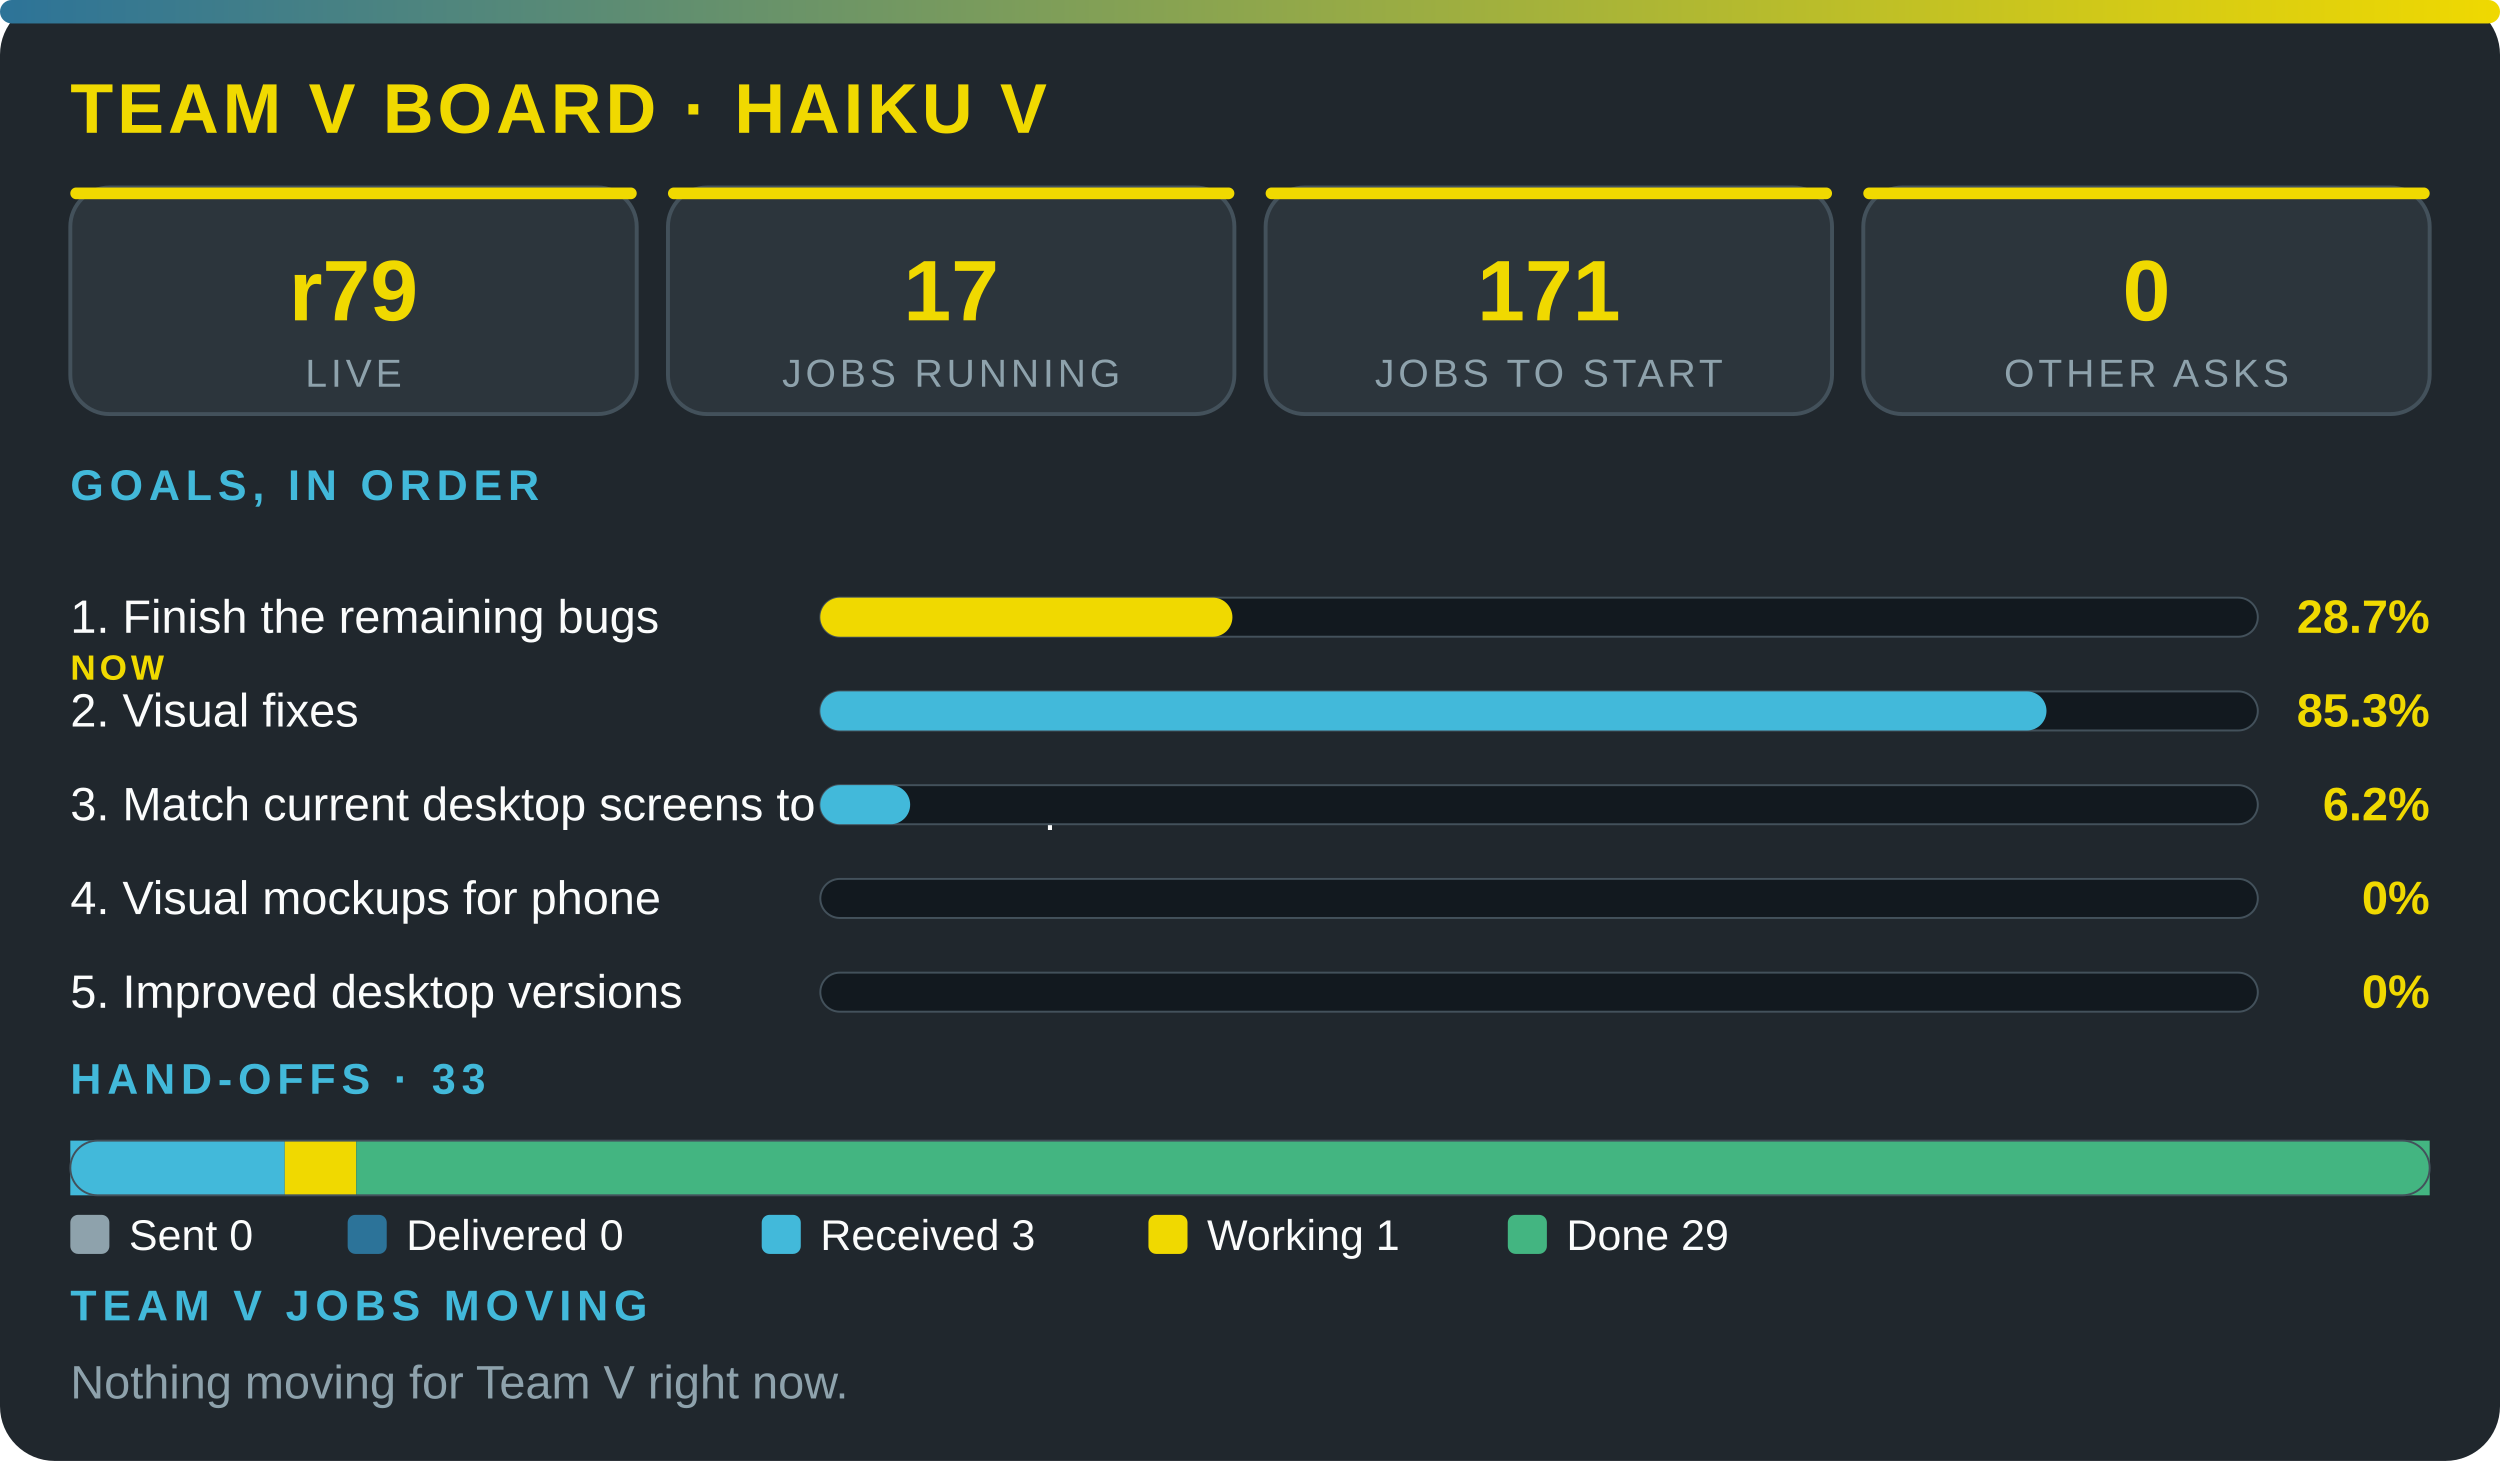
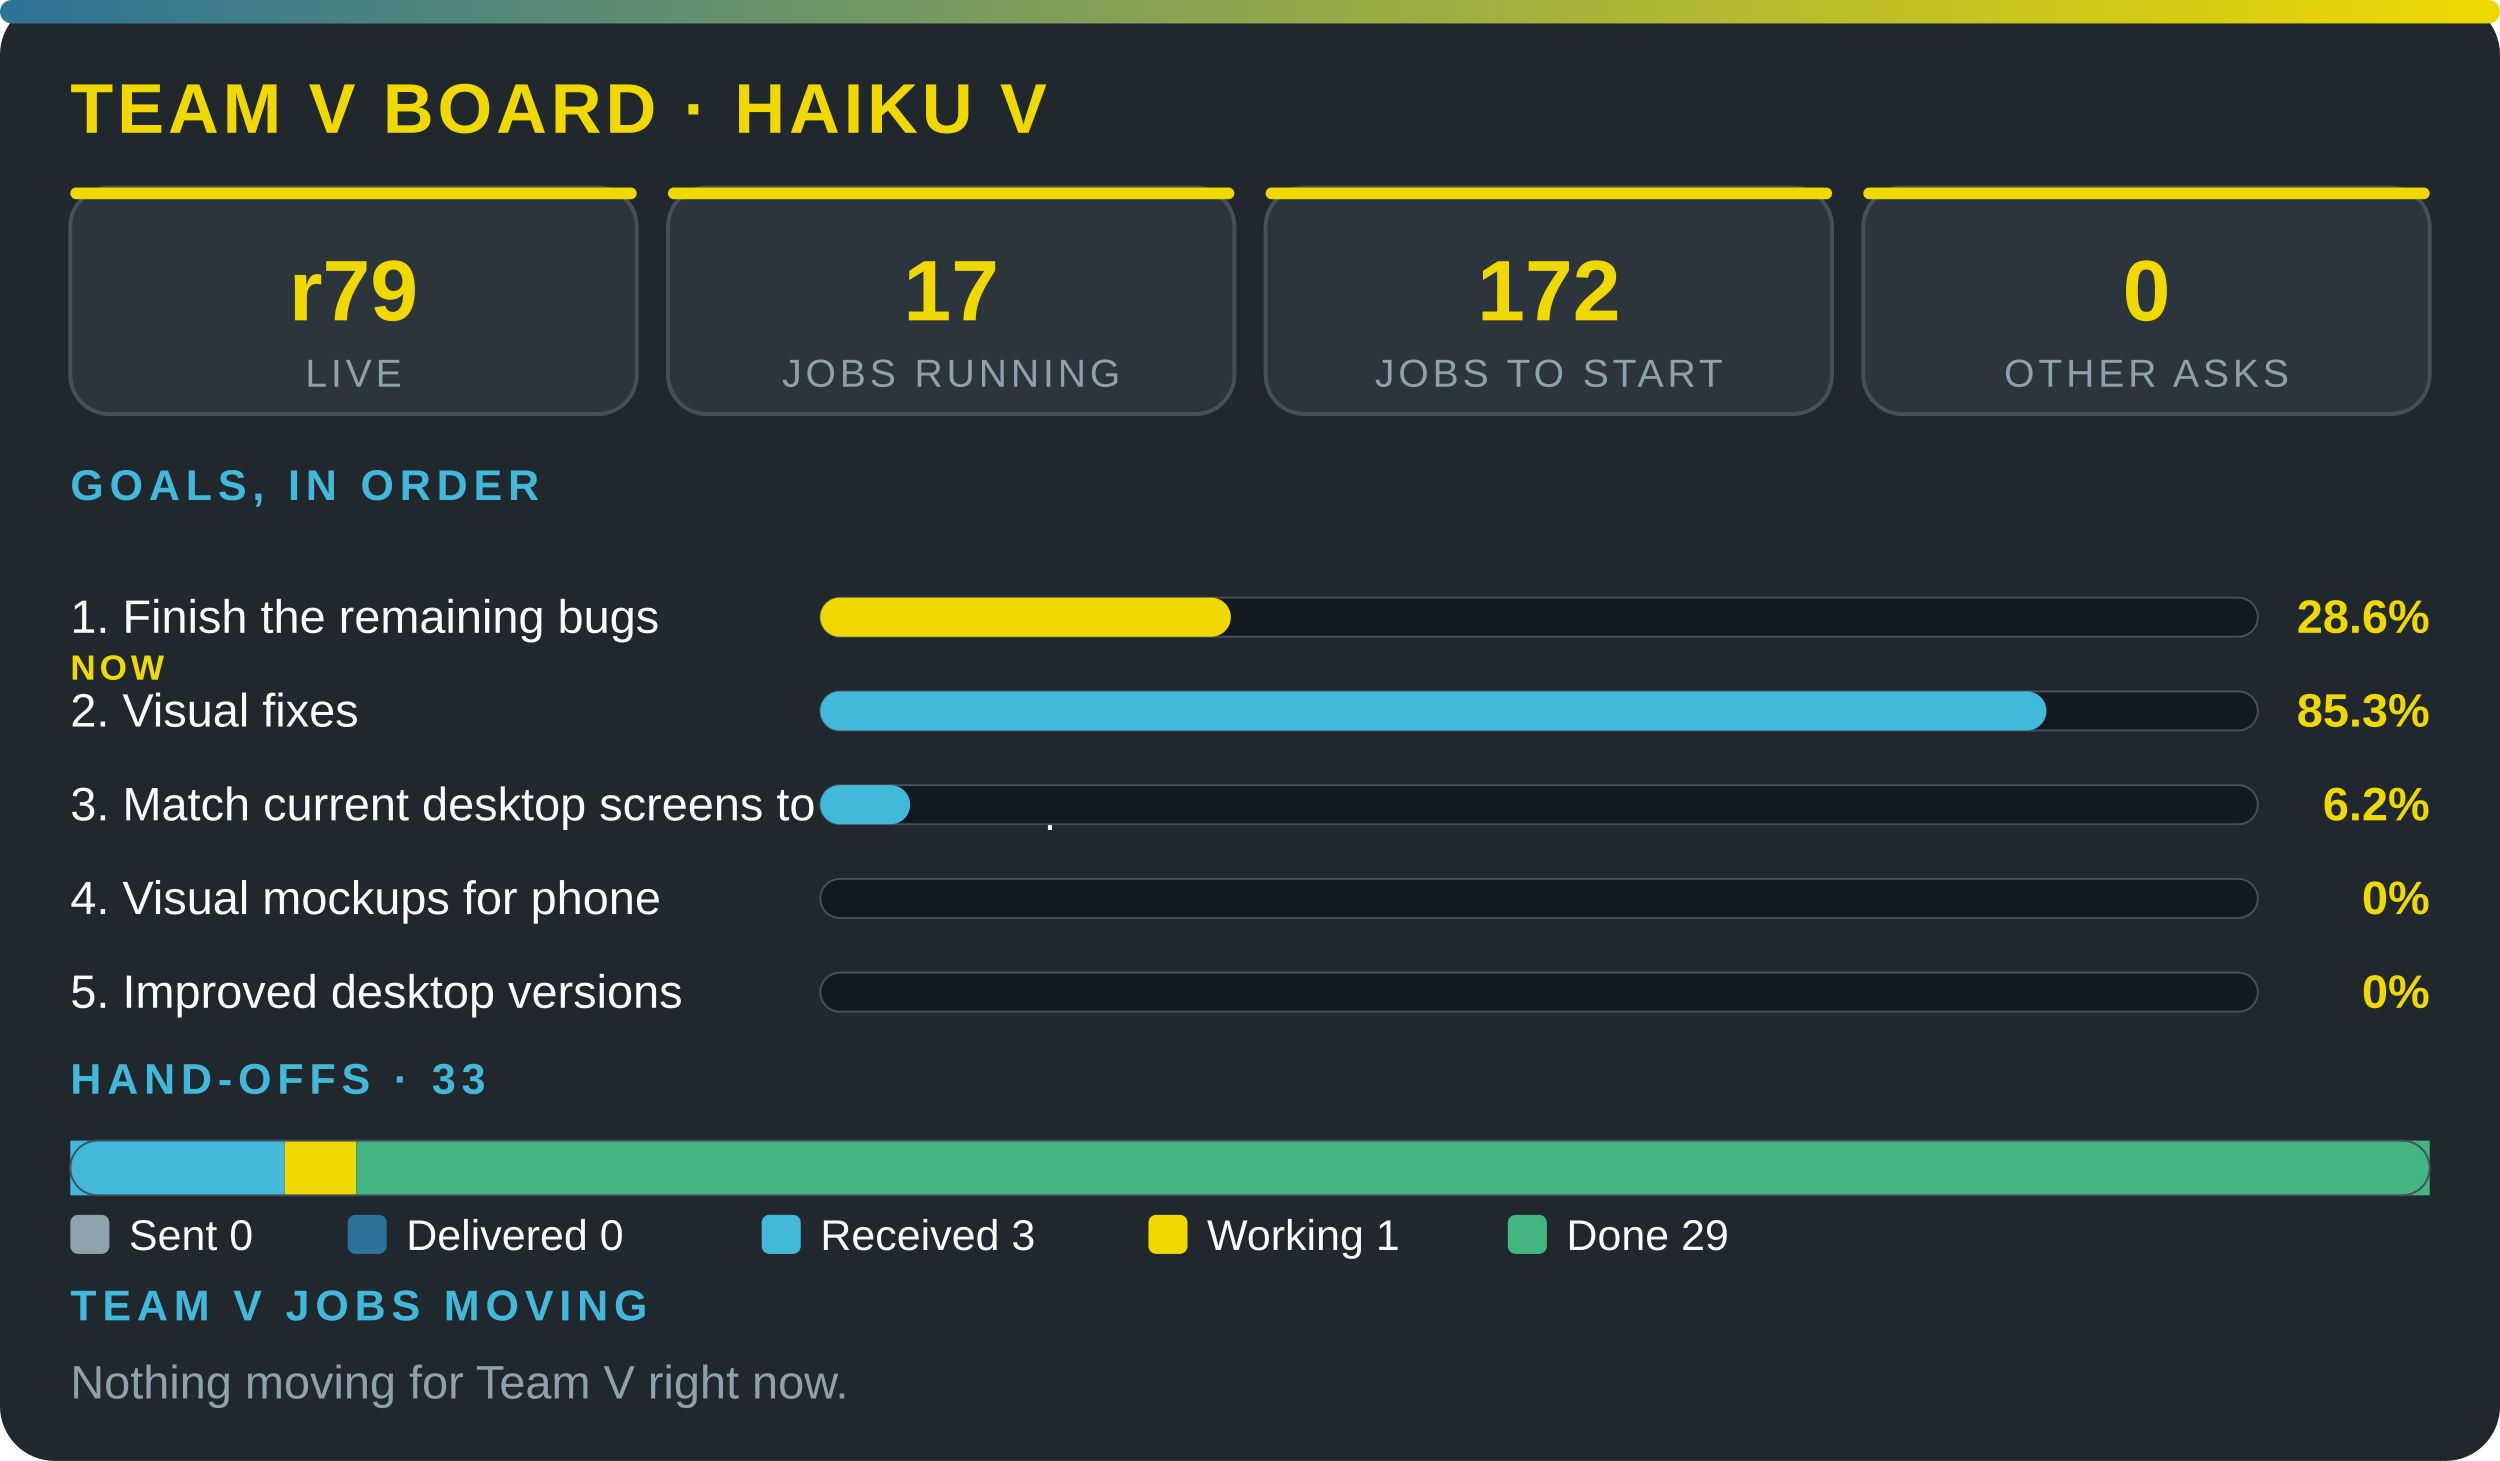
<svg xmlns="http://www.w3.org/2000/svg" viewBox="0 0 640 374" width="100%" role="img" aria-label="Team V board · Haiku V" font-family="'Segoe UI',system-ui,Arial,sans-serif">
  <defs>
    <linearGradient id="g">
      <stop offset="0" stop-color="#2c7399" />
      <stop offset="1" stop-color="#f0d900" />
    </linearGradient>
  </defs>
  <rect width="640" height="374" rx="14" fill="#20272d" />
  <rect width="640" height="6" rx="3" fill="url(#g)" />
  <text x="18" y="34" font-size="18" font-weight="800" fill="#f0d900" letter-spacing="1">TEAM V BOARD · HAIKU V</text>
  <rect x="18" y="48" width="145" height="58" rx="10" fill="#2c353c" stroke="#43515b" />
  <rect x="18" y="48" width="145" height="3" rx="1.5" fill="#f0d900" />
  <text x="90.5" y="82" font-size="22" font-weight="800" fill="#f0d900" text-anchor="middle">r79</text>
  <text x="90.5" y="99" font-size="10" fill="#8ea2ac" letter-spacing="1" text-anchor="middle">LIVE</text>
  <rect x="171" y="48" width="145" height="58" rx="10" fill="#2c353c" stroke="#43515b" />
  <rect x="171" y="48" width="145" height="3" rx="1.5" fill="#f0d900" />
  <text x="243.5" y="82" font-size="22" font-weight="800" fill="#f0d900" text-anchor="middle">17</text>
  <text x="243.5" y="99" font-size="10" fill="#8ea2ac" letter-spacing="1" text-anchor="middle">JOBS RUNNING</text>
  <rect x="324" y="48" width="145" height="58" rx="10" fill="#2c353c" stroke="#43515b" />
  <rect x="324" y="48" width="145" height="3" rx="1.5" fill="#f0d900" />
-   <text x="396.5" y="82" font-size="22" font-weight="800" fill="#f0d900" text-anchor="middle">171</text>
+   <text x="396.5" y="82" font-size="22" font-weight="800" fill="#f0d900" text-anchor="middle">172</text>
  <text x="396.5" y="99" font-size="10" fill="#8ea2ac" letter-spacing="1" text-anchor="middle">JOBS TO START</text>
  <rect x="477" y="48" width="145" height="58" rx="10" fill="#2c353c" stroke="#43515b" />
  <rect x="477" y="48" width="145" height="3" rx="1.5" fill="#f0d900" />
  <text x="549.5" y="82" font-size="22" font-weight="800" fill="#f0d900" text-anchor="middle">0</text>
  <text x="549.5" y="99" font-size="10" fill="#8ea2ac" letter-spacing="1" text-anchor="middle">OTHER ASKS</text>
  <text x="18" y="128" font-size="11" font-weight="700" fill="#42b9da" letter-spacing="1.5">GOALS, IN ORDER</text>
  <text x="18" y="162" font-size="12" fill="#fbfcfc">1. Finish the remaining bugs</text>
  <text x="18" y="174" font-size="9" font-weight="800" letter-spacing="1" fill="#f0d900">NOW</text>
  <rect x="210" y="153" width="368" height="10" rx="5" fill="#12191f" stroke="#43515b" stroke-width=".5" />
-   <rect x="210" y="153" width="105.5" height="10" rx="5" fill="#f0d900" />
-   <text x="622" y="162" font-size="12" font-weight="800" fill="#f0d900" text-anchor="end">28.7%</text>
+   <rect x="210" y="153" width="105.1" height="10" rx="5" fill="#f0d900" />
+   <text x="622" y="162" font-size="12" font-weight="800" fill="#f0d900" text-anchor="end">28.6%</text>
  <text x="18" y="186" font-size="12" fill="#fbfcfc">2. Visual fixes</text>
  <rect x="210" y="177" width="368" height="10" rx="5" fill="#12191f" stroke="#43515b" stroke-width=".5" />
  <rect x="210" y="177" width="313.9" height="10" rx="5" fill="#42b9da" />
  <text x="622" y="186" font-size="12" font-weight="800" fill="#f0d900" text-anchor="end">85.3%</text>
  <text x="18" y="210" font-size="12" fill="#fbfcfc">3. Match current desktop screens to the mockup</text>
  <rect x="210" y="201" width="368" height="10" rx="5" fill="#12191f" stroke="#43515b" stroke-width=".5" />
  <rect x="210" y="201" width="23" height="10" rx="5" fill="#42b9da" />
  <text x="622" y="210" font-size="12" font-weight="800" fill="#f0d900" text-anchor="end">6.2%</text>
  <text x="18" y="234" font-size="12" fill="#fbfcfc">4. Visual mockups for phone</text>
  <rect x="210" y="225" width="368" height="10" rx="5" fill="#12191f" stroke="#43515b" stroke-width=".5" />
  <text x="622" y="234" font-size="12" font-weight="800" fill="#f0d900" text-anchor="end">0%</text>
  <text x="18" y="258" font-size="12" fill="#fbfcfc">5. Improved desktop versions</text>
  <rect x="210" y="249" width="368" height="10" rx="5" fill="#12191f" stroke="#43515b" stroke-width=".5" />
  <text x="622" y="258" font-size="12" font-weight="800" fill="#f0d900" text-anchor="end">0%</text>
  <text x="18" y="280" font-size="11" font-weight="700" fill="#42b9da" letter-spacing="1.5">HAND-OFFS · 33</text>
  <rect x="18" y="292" width="54.9" height="14" fill="#42b9da" />
  <rect x="72.9" y="292" width="18.3" height="14" fill="#f0d900" />
  <rect x="91.2" y="292" width="530.8" height="14" fill="#43b581" />
  <rect x="18" y="292" width="604" height="14" rx="7" fill="none" stroke="#43515b" stroke-width=".5" />
  <rect x="18" y="311" width="10" height="10" rx="2" fill="#8ea2ac" />
  <text x="33" y="320" font-size="11" fill="#fbfcfc">Sent 0</text>
  <rect x="89" y="311" width="10" height="10" rx="2" fill="#2c7399" />
  <text x="104" y="320" font-size="11" fill="#fbfcfc">Delivered 0</text>
  <rect x="195" y="311" width="10" height="10" rx="2" fill="#42b9da" />
  <text x="210" y="320" font-size="11" fill="#fbfcfc">Received 3</text>
  <rect x="294" y="311" width="10" height="10" rx="2" fill="#f0d900" />
  <text x="309" y="320" font-size="11" fill="#fbfcfc">Working 1</text>
  <rect x="386" y="311" width="10" height="10" rx="2" fill="#43b581" />
  <text x="401" y="320" font-size="11" fill="#fbfcfc">Done 29</text>
  <text x="18" y="338" font-size="11" font-weight="700" fill="#42b9da" letter-spacing="1.5">TEAM V JOBS MOVING</text>
  <text x="18" y="358" font-size="12" fill="#8ea2ac">Nothing moving for Team V right now.</text>
</svg>
